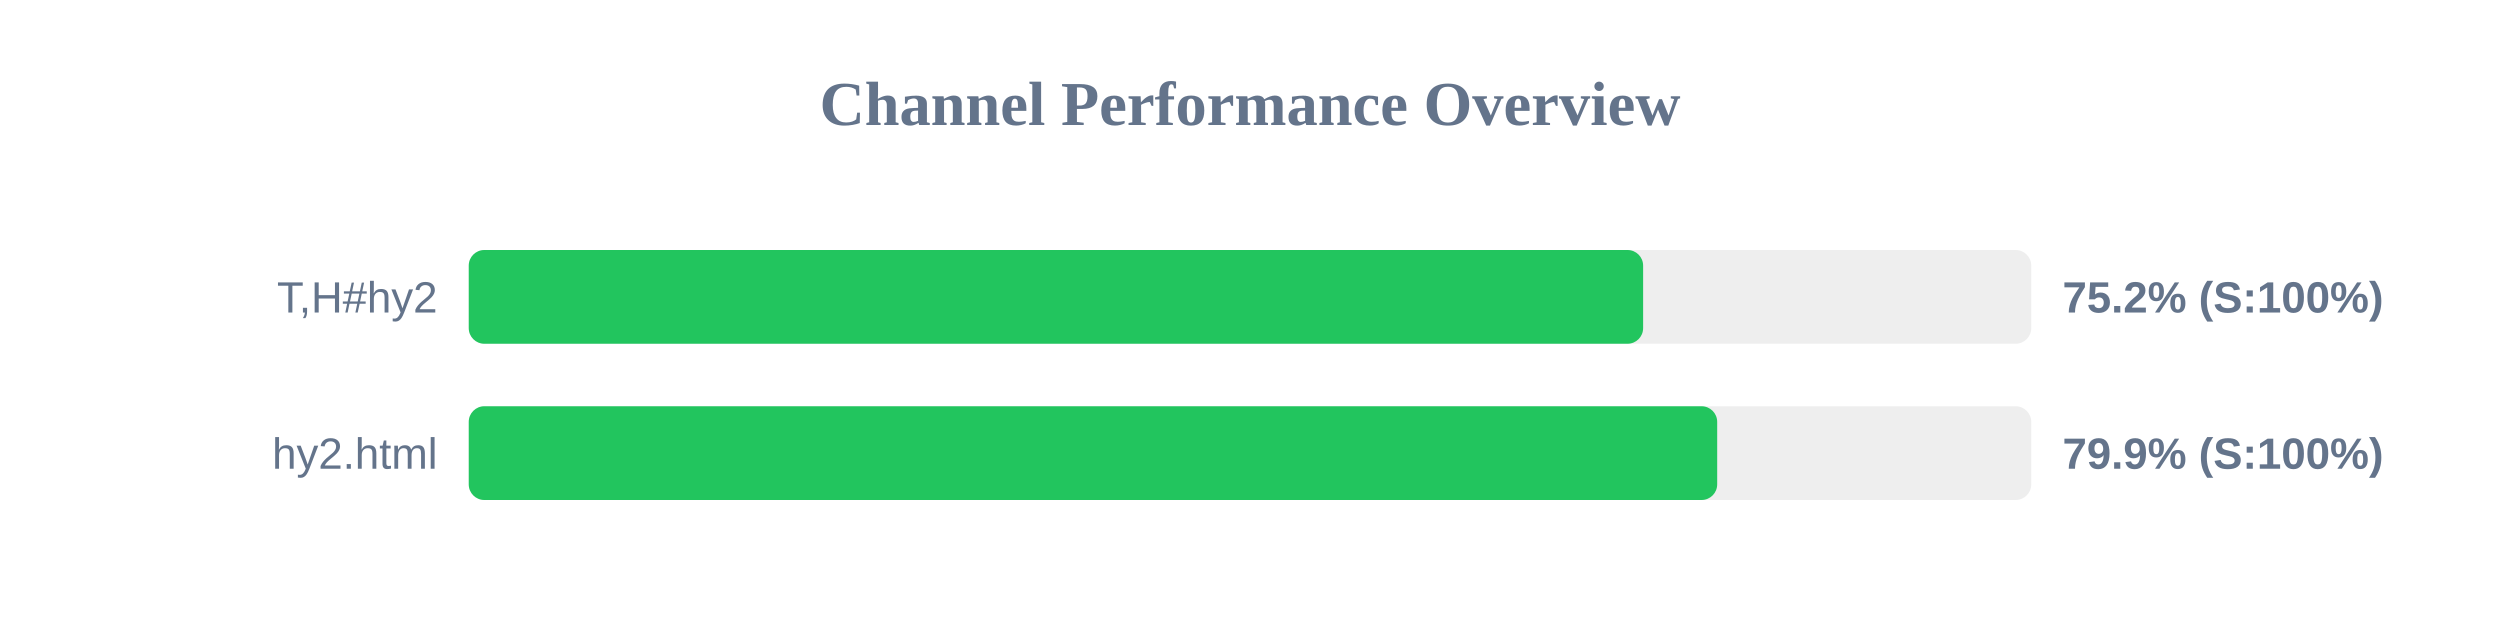
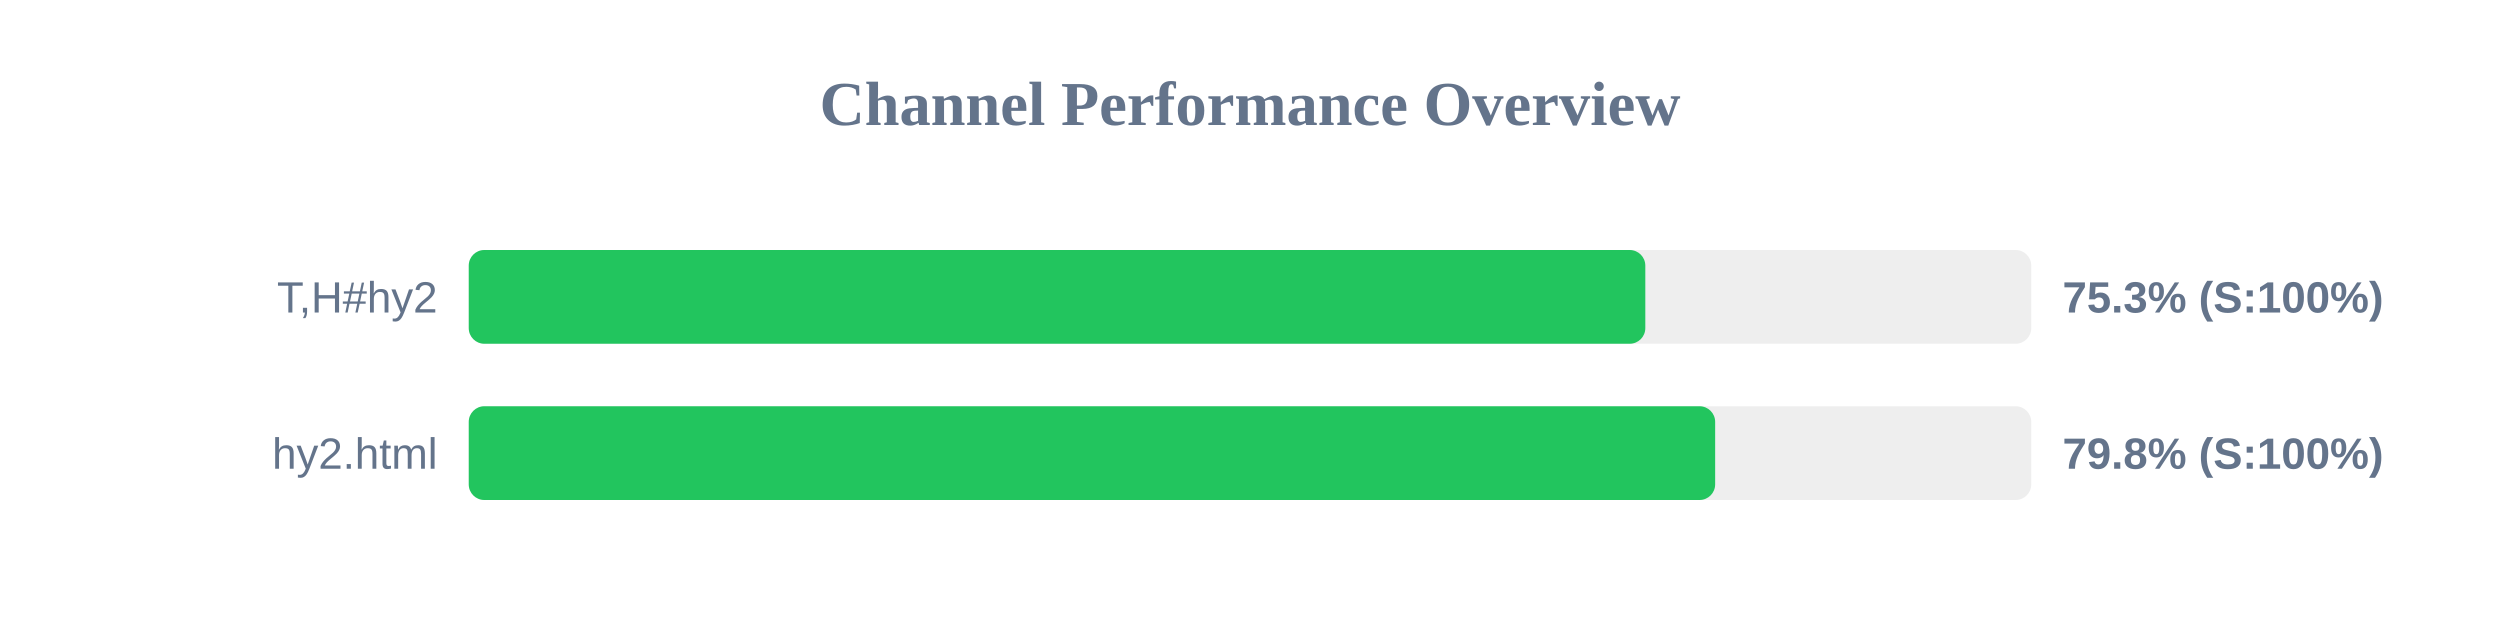
<svg xmlns="http://www.w3.org/2000/svg" width="800" height="200" version="1.1">
  <style>
        .row { font: 14px Arial; fill: #64748b; }
        .score { font: bold 14px Arial; fill: #64748b; }
    </style>
  <text x="400" y="40" text-anchor="middle" font-size="20px" font-weight="bold" fill="#64748b">Channel Performance Overview</text>
  <rect x="150" y="80" width="500" height="30" fill="#eee" rx="5" />
-   <rect x="150" y="80" width="375.8" height="30" fill="#22c55e" rx="5" />
+   <rect x="150" y="80" width="376.5" height="30" fill="#22c55e" rx="5" />
  <text x="140" y="100" text-anchor="end" class="row">T,H#hy2</text>
-   <text x="660" y="100" text-anchor="start" class="score">75.2% (S:100%)</text>
+   <text x="660" y="100" text-anchor="start" class="score">75.3% (S:100%)</text>
  <rect x="150" y="130" width="500" height="30" fill="#eee" rx="5" />
-   <rect x="150" y="130" width="399.5" height="30" fill="#22c55e" rx="5" />
+   <rect x="150" y="130" width="398.85" height="30" fill="#22c55e" rx="5" />
  <text x="140" y="150" text-anchor="end" class="row">hy2.html</text>
-   <text x="660" y="150" text-anchor="start" class="score">79.9% (S:100%)</text>
+   <text x="660" y="150" text-anchor="start" class="score">79.8% (S:100%)</text>
</svg>
